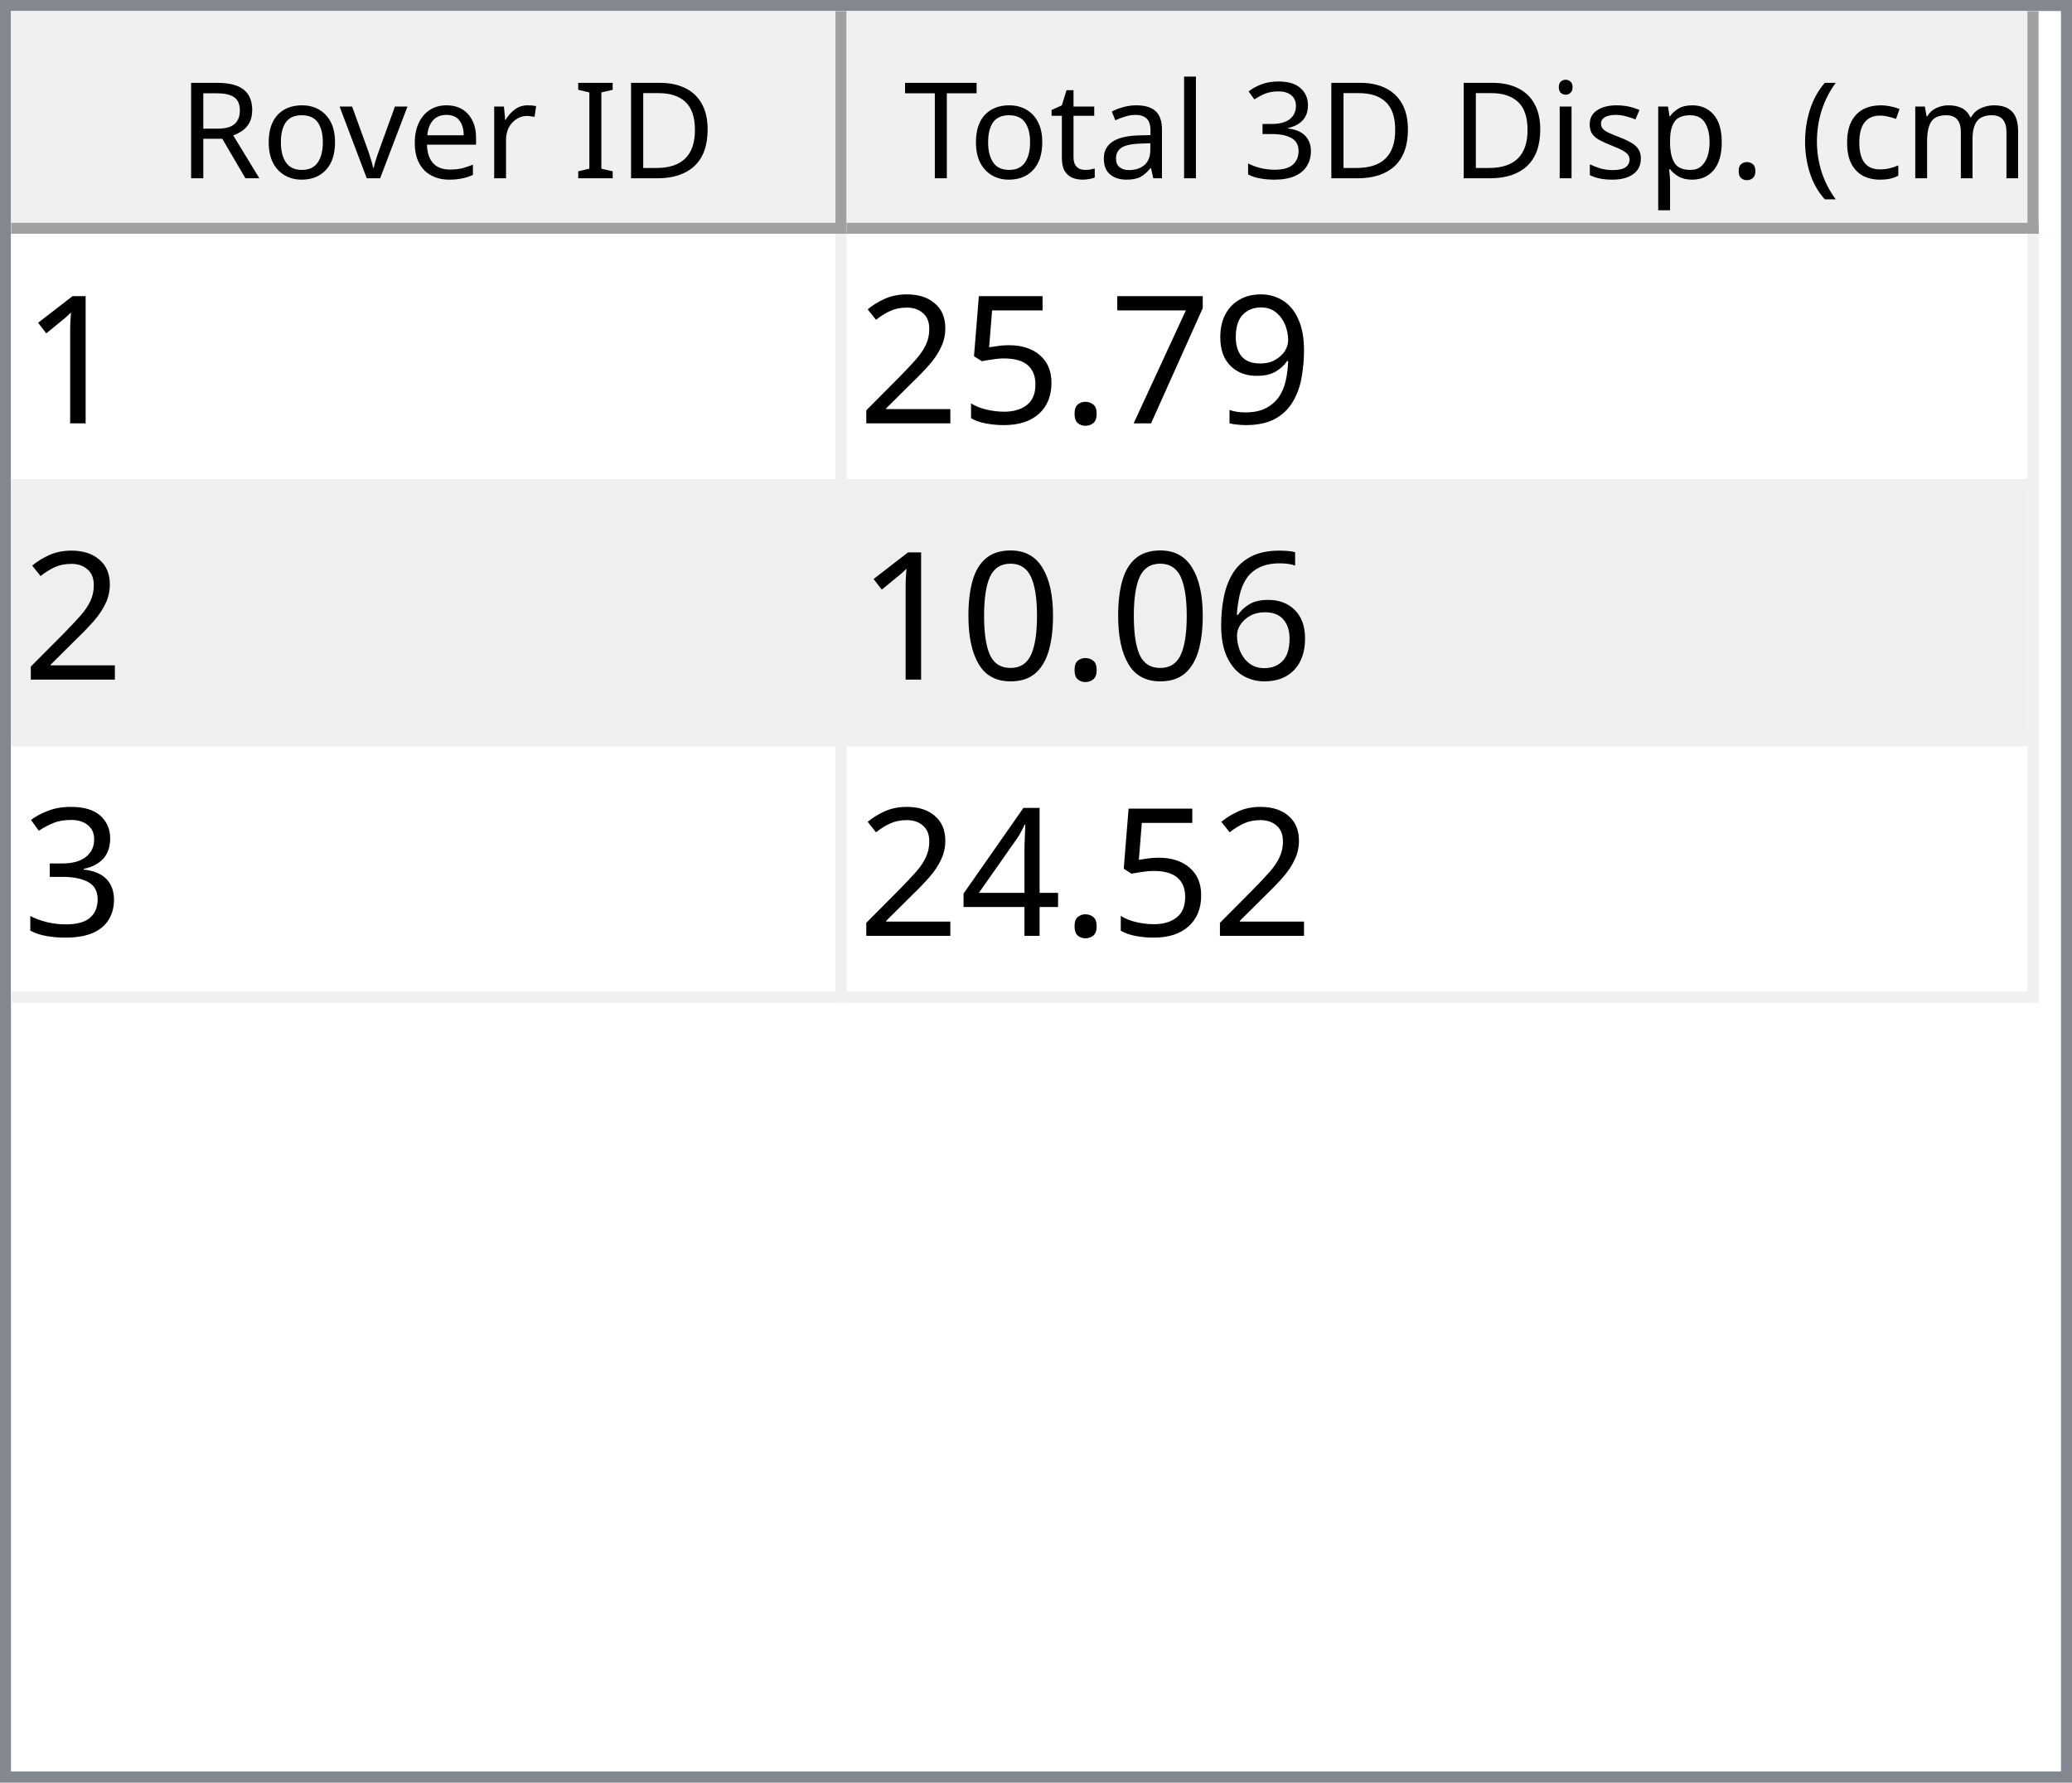
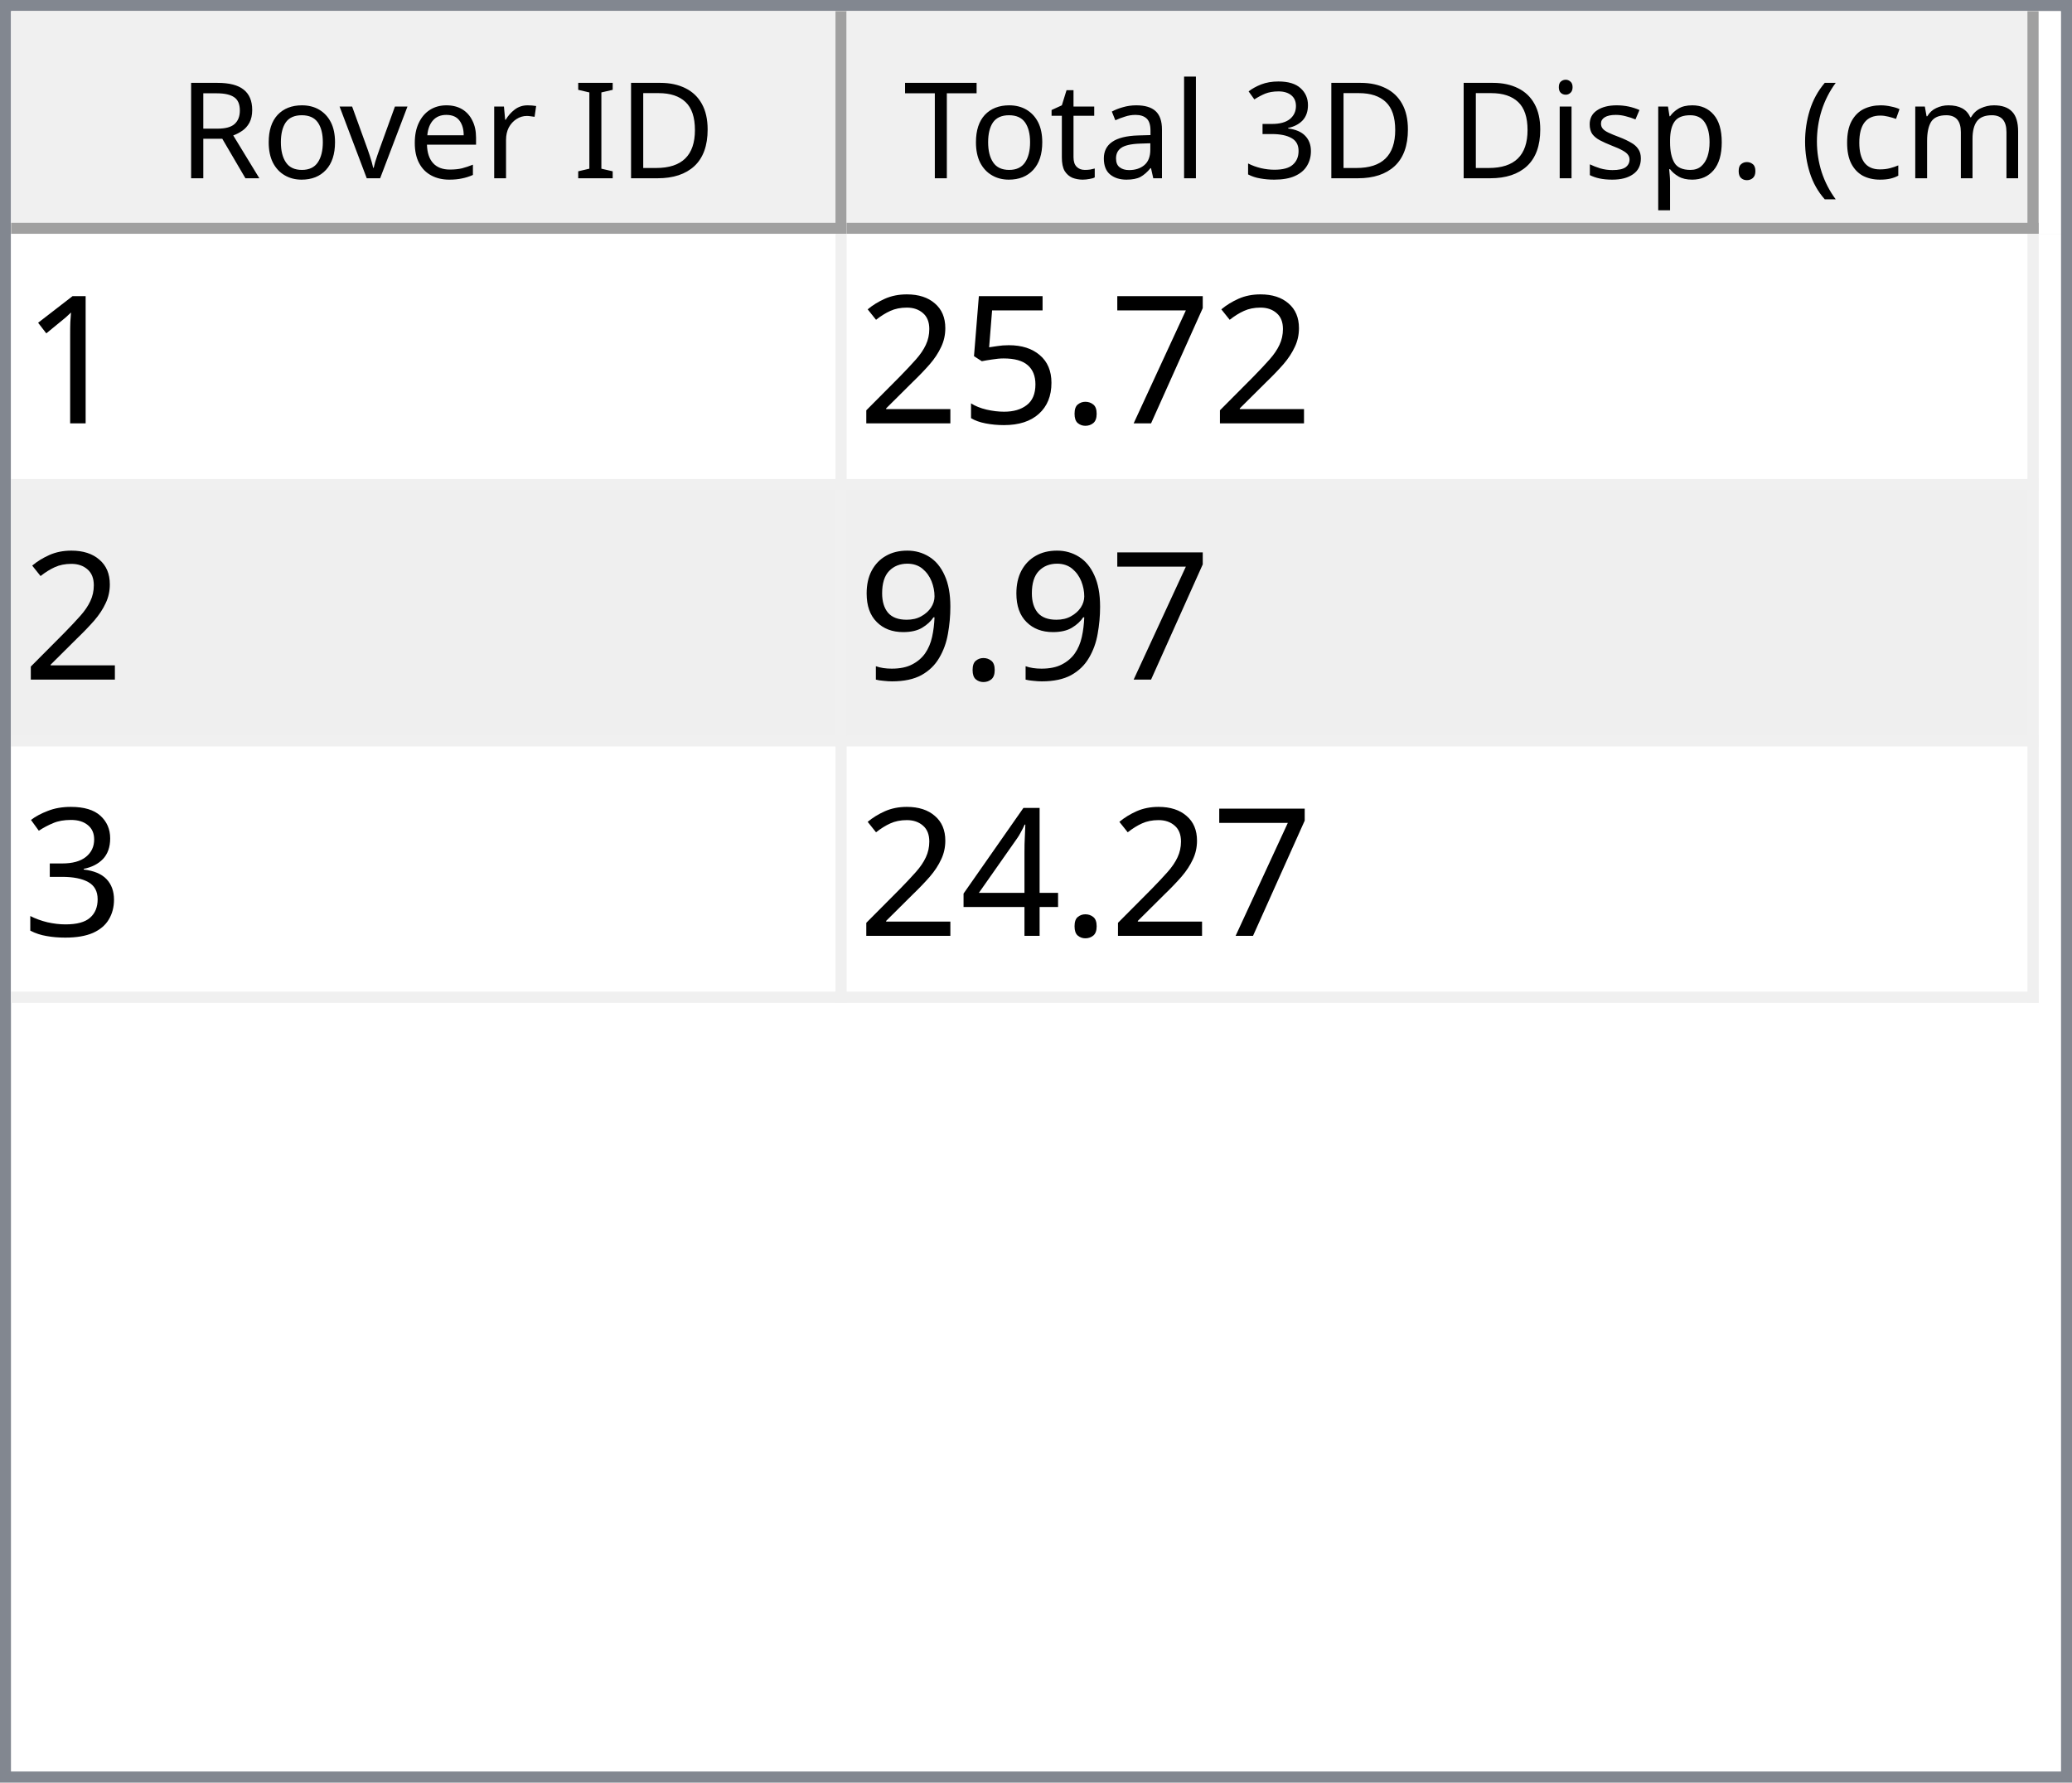
<svg xmlns="http://www.w3.org/2000/svg" style="fill-opacity:1; color-rendering:auto; color-interpolation:auto; text-rendering:auto; stroke:black; stroke-linecap:square; stroke-miterlimit:10; shape-rendering:auto; stroke-opacity:1; fill:black; stroke-dasharray:none; font-weight:normal; stroke-width:1; font-family:'Dialog'; font-style:normal; stroke-linejoin:miter; font-size:12px; stroke-dashoffset:0; image-rendering:auto;" width="186" height="160">
  <defs id="genericDefs" />
  <g>
    <defs id="defs1">
      <clipPath clipPathUnits="userSpaceOnUse" id="clipPath1">
        <path d="M0 0 L186 0 L186 160 L0 160 L0 0 Z" />
      </clipPath>
      <clipPath clipPathUnits="userSpaceOnUse" id="clipPath2">
        <path d="M0 0 L0 160 L186 160 L186 0 Z" />
      </clipPath>
      <clipPath clipPathUnits="userSpaceOnUse" id="clipPath3">
        <path d="M0 0 L0 20 L184 20 L184 0 Z" />
      </clipPath>
      <clipPath clipPathUnits="userSpaceOnUse" id="clipPath4">
        <path d="M0 0 L0 20 L75 20 L75 0 Z" />
      </clipPath>
      <clipPath clipPathUnits="userSpaceOnUse" id="clipPath5">
        <path d="M1 1 L1 19 L74 19 L74 1 Z" />
      </clipPath>
      <clipPath clipPathUnits="userSpaceOnUse" id="clipPath6">
        <path d="M0 0 L0 18 L73 18 L73 0 Z" />
      </clipPath>
      <clipPath clipPathUnits="userSpaceOnUse" id="clipPath7">
        <path d="M-0.5 -0.5 L-0.5 19.5 L74.5 19.5 L74.5 -0.5 Z" />
      </clipPath>
      <clipPath clipPathUnits="userSpaceOnUse" id="clipPath8">
        <path d="M0 0 L0 20 L107 20 L107 0 Z" />
      </clipPath>
      <clipPath clipPathUnits="userSpaceOnUse" id="clipPath9">
        <path d="M1 1 L1 19 L106 19 L106 1 Z" />
      </clipPath>
      <clipPath clipPathUnits="userSpaceOnUse" id="clipPath10">
        <path d="M0 0 L0 18 L105 18 L105 0 Z" />
      </clipPath>
      <clipPath clipPathUnits="userSpaceOnUse" id="clipPath11">
        <path d="M-0.5 -0.5 L-0.5 19.5 L106.5 19.5 L106.5 -0.5 Z" />
      </clipPath>
      <clipPath clipPathUnits="userSpaceOnUse" id="clipPath12">
        <path d="M0 0 L0 138 L184 138 L184 0 Z" />
      </clipPath>
      <clipPath clipPathUnits="userSpaceOnUse" id="clipPath13">
        <path d="M0 0 L0 69 L182 69 L182 0 Z" />
      </clipPath>
      <clipPath clipPathUnits="userSpaceOnUse" id="clipPath14">
        <path d="M-0.5 -0.5 L-0.5 68.5 L181.5 68.5 L181.5 -0.5 Z" />
      </clipPath>
      <clipPath clipPathUnits="userSpaceOnUse" id="clipPath15">
        <path d="M0 0 L0 22 L74 22 L74 0 Z" />
      </clipPath>
      <clipPath clipPathUnits="userSpaceOnUse" id="clipPath16">
        <path d="M0 0 L0 22 L106 22 L106 0 Z" />
      </clipPath>
      <font horiz-adv-x="64.551" id="font1">
        <font-face ascent="107.91" descent="25.098" units-per-em="100" style="font-style:normal; font-family:Segoe UI; font-weight:normal;" />
        <missing-glyph horiz-adv-x="64.551" d="M8.109 0 L8.109 68.266 L56.453 68.266 L56.453 0 L8.109 0 ZM15.328 7.234 L49.219 7.234 L49.219 61.031 L15.328 61.031 L15.328 7.234 Z" />
        <glyph unicode="D" horiz-adv-x="70.117" d="M9.188 0 L9.188 70.016 L28.516 70.016 Q65.531 70.016 65.531 35.891 Q65.531 19.672 55.25 9.836 Q44.969 0 27.734 0 L9.188 0 ZM17.391 62.594 L17.391 7.422 L27.828 7.422 Q41.609 7.422 49.273 14.797 Q56.938 22.172 56.938 35.688 Q56.938 62.594 28.328 62.594 L17.391 62.594 Z" />
        <glyph unicode="I" horiz-adv-x="26.611" d="M17.391 0 L9.188 0 L9.188 70.016 L17.391 70.016 L17.391 0 Z" />
        <glyph unicode=" " horiz-adv-x="27.393" d="" />
        <glyph unicode="r" horiz-adv-x="34.766" d="M34.188 41.891 Q32.078 43.5 28.125 43.5 Q23 43.5 19.555 38.672 Q16.109 33.844 16.109 25.484 L16.109 0 L8.109 0 L8.109 50 L16.109 50 L16.109 39.703 L16.312 39.703 Q18.016 44.969 21.531 47.922 Q25.047 50.875 29.391 50.875 Q32.516 50.875 34.188 50.203 L34.188 41.891 Z" />
        <glyph unicode="e" horiz-adv-x="52.295" d="M48.297 23 L12.984 23 Q13.188 14.656 17.484 10.109 Q21.781 5.562 29.297 5.562 Q37.75 5.562 44.828 11.141 L44.828 3.609 Q38.234 -1.172 27.391 -1.172 Q16.797 -1.172 10.742 5.641 Q4.688 12.453 4.688 24.812 Q4.688 36.469 11.305 43.82 Q17.922 51.172 27.734 51.172 Q37.547 51.172 42.922 44.828 Q48.297 38.484 48.297 27.203 L48.297 23 ZM40.094 29.781 Q40.047 36.719 36.75 40.578 Q33.453 44.438 27.594 44.438 Q21.922 44.438 17.969 40.383 Q14.016 36.328 13.094 29.781 L40.094 29.781 Z" />
        <glyph unicode="v" horiz-adv-x="47.9" d="M47.406 50 L27.484 0 L19.625 0 L0.688 50 L9.469 50 L22.172 13.672 Q23.578 9.672 23.922 6.688 L24.125 6.688 Q24.609 10.453 25.688 13.484 L38.969 50 L47.406 50 Z" />
        <glyph unicode="o" horiz-adv-x="58.594" d="M29 -1.172 Q17.922 -1.172 11.305 5.836 Q4.688 12.844 4.688 24.422 Q4.688 37.016 11.57 44.094 Q18.453 51.172 30.172 51.172 Q41.359 51.172 47.633 44.289 Q53.906 37.406 53.906 25.203 Q53.906 13.234 47.141 6.031 Q40.375 -1.172 29 -1.172 ZM29.594 44.438 Q21.875 44.438 17.383 39.188 Q12.891 33.938 12.891 24.703 Q12.891 15.828 17.43 10.695 Q21.969 5.562 29.594 5.562 Q37.359 5.562 41.531 10.594 Q45.703 15.625 45.703 24.906 Q45.703 34.281 41.531 39.359 Q37.359 44.438 29.594 44.438 Z" />
        <glyph unicode="R" horiz-adv-x="59.814" d="M59.375 0 L49.609 0 L37.891 19.625 Q36.281 22.359 34.766 24.289 Q33.25 26.219 31.664 27.438 Q30.078 28.656 28.25 29.219 Q26.422 29.781 24.125 29.781 L17.391 29.781 L17.391 0 L9.188 0 L9.188 70.016 L30.078 70.016 Q34.672 70.016 38.555 68.867 Q42.438 67.719 45.289 65.375 Q48.141 63.031 49.758 59.547 Q51.375 56.062 51.375 51.375 Q51.375 47.703 50.273 44.656 Q49.172 41.609 47.148 39.211 Q45.125 36.812 42.266 35.133 Q39.406 33.453 35.844 32.516 L35.844 32.328 Q37.594 31.547 38.891 30.547 Q40.188 29.547 41.359 28.18 Q42.531 26.812 43.68 25.078 Q44.828 23.344 46.234 21.047 L59.375 0 ZM17.391 62.594 L17.391 37.203 L28.516 37.203 Q31.594 37.203 34.203 38.133 Q36.812 39.062 38.719 40.797 Q40.625 42.531 41.703 45.047 Q42.781 47.562 42.781 50.688 Q42.781 56.297 39.141 59.445 Q35.5 62.594 28.609 62.594 L17.391 62.594 Z" />
        <glyph unicode=")" horiz-adv-x="30.176" d="M8.297 -15.922 L1.172 -15.922 Q16.406 2.344 16.406 26.812 Q16.406 51.469 1.078 70.016 L8.297 70.016 Q23.531 52.156 23.531 26.703 Q23.531 1.375 8.297 -15.922 Z" />
        <glyph unicode="m" horiz-adv-x="86.133" d="M79.109 0 L71.094 0 L71.094 28.719 Q71.094 37.016 68.531 40.727 Q65.969 44.438 59.906 44.438 Q54.781 44.438 51.195 39.75 Q47.609 35.062 47.609 28.516 L47.609 0 L39.594 0 L39.594 29.688 Q39.594 44.438 28.219 44.438 Q22.953 44.438 19.531 40.016 Q16.109 35.594 16.109 28.516 L16.109 0 L8.109 0 L8.109 50 L16.109 50 L16.109 42.094 L16.312 42.094 Q21.625 51.172 31.844 51.172 Q36.969 51.172 40.773 48.312 Q44.578 45.453 46 40.828 Q51.562 51.172 62.594 51.172 Q79.109 51.172 79.109 30.812 L79.109 0 Z" />
        <glyph unicode="c" horiz-adv-x="46.191" d="M42.188 2.297 Q36.422 -1.172 28.516 -1.172 Q17.828 -1.172 11.258 5.789 Q4.688 12.75 4.688 23.828 Q4.688 36.188 11.766 43.68 Q18.844 51.172 30.672 51.172 Q37.25 51.172 42.281 48.734 L42.281 40.531 Q36.719 44.438 30.375 44.438 Q22.703 44.438 17.797 38.945 Q12.891 33.453 12.891 24.516 Q12.891 15.719 17.508 10.641 Q22.125 5.562 29.891 5.562 Q36.422 5.562 42.188 9.906 L42.188 2.297 Z" />
        <glyph unicode="(" horiz-adv-x="30.176" d="M29.109 -15.922 L21.969 -15.922 Q6.844 1.375 6.844 26.703 Q6.844 52.156 21.969 70.016 L29.203 70.016 Q13.875 51.469 13.875 26.812 Q13.875 2.344 29.109 -15.922 Z" />
        <glyph unicode="." horiz-adv-x="21.68" d="M10.891 -1.078 Q8.641 -1.078 7.055 0.539 Q5.469 2.156 5.469 4.391 Q5.469 6.641 7.055 8.273 Q8.641 9.906 10.891 9.906 Q13.188 9.906 14.797 8.273 Q16.406 6.641 16.406 4.391 Q16.406 2.156 14.797 0.539 Q13.188 -1.078 10.891 -1.078 Z" />
        <glyph unicode="p" horiz-adv-x="58.789" d="M16.312 7.234 L16.109 7.234 L16.109 -23 L8.109 -23 L8.109 50 L16.109 50 L16.109 41.219 L16.312 41.219 Q22.219 51.172 33.594 51.172 Q43.266 51.172 48.688 44.461 Q54.109 37.75 54.109 26.469 Q54.109 13.922 48 6.375 Q41.891 -1.172 31.297 -1.172 Q21.578 -1.172 16.312 7.234 ZM16.109 27.391 L16.109 20.406 Q16.109 14.203 20.141 9.883 Q24.172 5.562 30.375 5.562 Q37.641 5.562 41.773 11.133 Q45.906 16.703 45.906 26.609 Q45.906 34.969 42.047 39.703 Q38.188 44.438 31.594 44.438 Q24.609 44.438 20.359 39.578 Q16.109 34.719 16.109 27.391 Z" />
        <glyph unicode="s" horiz-adv-x="42.432" d="M5.078 1.812 L5.078 10.406 Q11.625 5.562 19.484 5.562 Q30.031 5.562 30.031 12.594 Q30.031 14.594 29.125 15.992 Q28.219 17.391 26.68 18.461 Q25.141 19.531 23.07 20.383 Q21 21.234 18.609 22.172 Q15.281 23.484 12.766 24.828 Q10.25 26.172 8.57 27.859 Q6.891 29.547 6.031 31.695 Q5.172 33.844 5.172 36.719 Q5.172 40.234 6.789 42.945 Q8.406 45.656 11.086 47.484 Q13.766 49.312 17.211 50.242 Q20.656 51.172 24.312 51.172 Q30.812 51.172 35.938 48.922 L35.938 40.828 Q30.422 44.438 23.25 44.438 Q21 44.438 19.195 43.922 Q17.391 43.406 16.094 42.477 Q14.797 41.547 14.086 40.258 Q13.375 38.969 13.375 37.406 Q13.375 35.453 14.086 34.133 Q14.797 32.812 16.164 31.789 Q17.531 30.766 19.484 29.938 Q21.438 29.109 23.922 28.125 Q27.25 26.859 29.883 25.516 Q32.516 24.172 34.375 22.484 Q36.234 20.797 37.234 18.602 Q38.234 16.406 38.234 13.375 Q38.234 9.672 36.602 6.938 Q34.969 4.203 32.234 2.398 Q29.5 0.594 25.93 -0.289 Q22.359 -1.172 18.453 -1.172 Q10.75 -1.172 5.078 1.812 Z" />
        <glyph unicode="i" horiz-adv-x="24.219" d="M12.203 62.703 Q10.062 62.703 8.547 64.164 Q7.031 65.625 7.031 67.875 Q7.031 70.125 8.547 71.609 Q10.062 73.094 12.203 73.094 Q14.406 73.094 15.945 71.609 Q17.484 70.125 17.484 67.875 Q17.484 65.719 15.945 64.211 Q14.406 62.703 12.203 62.703 ZM16.109 0 L8.109 0 L8.109 50 L16.109 50 L16.109 0 Z" />
        <glyph unicode="3" horiz-adv-x="53.906" d="M46.531 19.828 Q46.531 15.094 44.75 11.211 Q42.969 7.328 39.719 4.57 Q36.469 1.812 31.93 0.297 Q27.391 -1.219 21.922 -1.219 Q11.922 -1.219 6 2.594 L6 11.188 Q13.094 5.609 22.219 5.609 Q25.875 5.609 28.828 6.539 Q31.781 7.469 33.906 9.227 Q36.031 10.984 37.18 13.477 Q38.328 15.969 38.328 19.094 Q38.328 32.812 18.797 32.812 L12.984 32.812 L12.984 39.594 L18.5 39.594 Q35.797 39.594 35.797 52.484 Q35.797 64.406 22.609 64.406 Q15.188 64.406 8.688 59.422 L8.688 67.188 Q15.375 71.188 24.609 71.188 Q29 71.188 32.57 69.969 Q36.141 68.75 38.68 66.555 Q41.219 64.359 42.609 61.281 Q44 58.203 44 54.5 Q44 40.672 30.031 36.719 L30.031 36.531 Q33.594 36.141 36.625 34.797 Q39.656 33.453 41.852 31.305 Q44.047 29.156 45.289 26.25 Q46.531 23.344 46.531 19.828 Z" />
        <glyph unicode="l" horiz-adv-x="24.219" d="M16.109 0 L8.109 0 L8.109 74.031 L16.109 74.031 L16.109 0 Z" />
        <glyph unicode="a" horiz-adv-x="50.879" d="M43.891 0 L35.891 0 L35.891 7.812 L35.688 7.812 Q30.469 -1.172 20.312 -1.172 Q12.844 -1.172 8.617 2.781 Q4.391 6.734 4.391 13.281 Q4.391 27.297 20.906 29.594 L35.891 31.688 Q35.891 44.438 25.594 44.438 Q16.547 44.438 9.281 38.281 L9.281 46.484 Q16.656 51.172 26.266 51.172 Q43.891 51.172 43.891 32.516 L43.891 0 ZM35.891 25.297 L23.828 23.641 Q18.266 22.859 15.43 20.875 Q12.594 18.891 12.594 13.875 Q12.594 10.203 15.211 7.883 Q17.828 5.562 22.172 5.562 Q28.125 5.562 32.008 9.742 Q35.891 13.922 35.891 20.312 L35.891 25.297 Z" />
        <glyph unicode="t" horiz-adv-x="33.887" d="M31.297 0.484 Q28.469 -1.078 23.828 -1.078 Q10.688 -1.078 10.688 13.578 L10.688 43.172 L2.094 43.172 L2.094 50 L10.688 50 L10.688 62.203 L18.703 64.797 L18.703 50 L31.297 50 L31.297 43.172 L18.703 43.172 L18.703 14.984 Q18.703 9.969 20.414 7.82 Q22.125 5.672 26.078 5.672 Q29.109 5.672 31.297 7.328 L31.297 0.484 Z" />
        <glyph unicode="T" horiz-adv-x="52.393" d="M50.594 62.594 L30.375 62.594 L30.375 0 L22.172 0 L22.172 62.594 L2 62.594 L2 70.016 L50.594 70.016 L50.594 62.594 Z" />
      </font>
      <font horiz-adv-x="75.0" id="font2">
        <font-face ascent="100.537" descent="21.973" units-per-em="100" style="font-style:normal; font-family:sans-serif; font-weight:normal;" />
        <missing-glyph horiz-adv-x="75.0" d="M12.5 0 L12.5 62.5 L62.5 62.5 L62.5 0 L12.5 0 ZM14.062 1.562 L60.938 1.562 L60.938 60.938 L14.062 60.938 L14.062 1.562 Z" />
        <glyph unicode="1" horiz-adv-x="55.615" d="M37.25 0 L28.469 0 L28.469 56 Q25.297 52.984 20.141 49.953 Q14.984 46.922 10.891 45.406 L10.891 53.906 Q18.266 57.375 23.781 62.305 Q29.297 67.234 31.594 71.875 L37.25 71.875 L37.25 0 Z" />
-         <glyph unicode="9" horiz-adv-x="55.615" d="M5.469 16.547 L13.922 17.328 Q14.984 11.375 18.016 8.688 Q21.047 6 25.781 6 Q29.828 6 32.883 7.859 Q35.938 9.719 37.891 12.82 Q39.844 15.922 41.164 21.195 Q42.484 26.469 42.484 31.938 Q42.484 32.516 42.438 33.688 Q39.797 29.5 35.234 26.883 Q30.672 24.266 25.344 24.266 Q16.453 24.266 10.305 30.711 Q4.156 37.156 4.156 47.703 Q4.156 58.594 10.578 65.234 Q17 71.875 26.656 71.875 Q33.641 71.875 39.43 68.117 Q45.219 64.359 48.219 57.398 Q51.219 50.438 51.219 37.25 Q51.219 23.531 48.242 15.406 Q45.266 7.281 39.383 3.031 Q33.5 -1.219 25.594 -1.219 Q17.188 -1.219 11.867 3.445 Q6.547 8.109 5.469 16.547 ZM41.453 48.141 Q41.453 55.719 37.43 60.156 Q33.406 64.594 27.734 64.594 Q21.875 64.594 17.531 59.812 Q13.188 55.031 13.188 47.406 Q13.188 40.578 17.312 36.305 Q21.438 32.031 27.484 32.031 Q33.594 32.031 37.523 36.305 Q41.453 40.578 41.453 48.141 Z" />
        <glyph unicode="7" horiz-adv-x="55.615" d="M4.734 62.203 L4.734 70.656 L51.078 70.656 L51.078 63.812 Q44.234 56.547 37.523 44.484 Q30.812 32.422 27.156 19.672 Q24.516 10.688 23.781 0 L14.75 0 Q14.891 8.453 18.062 20.414 Q21.234 32.375 27.172 43.484 Q33.109 54.594 39.797 62.203 L4.734 62.203 Z" />
        <glyph unicode="." horiz-adv-x="27.783" d="M9.078 0 L9.078 10.016 L19.094 10.016 L19.094 0 L9.078 0 Z" />
        <glyph unicode="5" horiz-adv-x="55.615" d="M4.156 18.75 L13.375 19.531 Q14.406 12.797 18.141 9.398 Q21.875 6 27.156 6 Q33.5 6 37.891 10.789 Q42.281 15.578 42.281 23.484 Q42.281 31 38.062 35.352 Q33.844 39.703 27 39.703 Q22.75 39.703 19.336 37.773 Q15.922 35.844 13.969 32.766 L5.719 33.844 L12.641 70.609 L48.25 70.609 L48.25 62.203 L19.672 62.203 L15.828 42.969 Q22.266 47.469 29.344 47.469 Q38.719 47.469 45.164 40.969 Q51.609 34.469 51.609 24.266 Q51.609 14.547 45.953 7.469 Q39.062 -1.219 27.156 -1.219 Q17.391 -1.219 11.211 4.25 Q5.031 9.719 4.156 18.75 Z" />
        <glyph unicode="2" horiz-adv-x="55.615" d="M50.344 8.453 L50.344 0 L3.031 0 Q2.938 3.172 4.047 6.109 Q5.859 10.938 9.836 15.625 Q13.812 20.312 21.344 26.469 Q33.016 36.031 37.117 41.625 Q41.219 47.219 41.219 52.203 Q41.219 57.422 37.477 61.008 Q33.734 64.594 27.734 64.594 Q21.391 64.594 17.578 60.789 Q13.766 56.984 13.719 50.25 L4.688 51.172 Q5.609 61.281 11.664 66.578 Q17.719 71.875 27.938 71.875 Q38.234 71.875 44.242 66.164 Q50.25 60.453 50.25 52 Q50.25 47.703 48.492 43.555 Q46.734 39.406 42.656 34.812 Q38.578 30.219 29.109 22.219 Q21.188 15.578 18.945 13.211 Q16.703 10.844 15.234 8.453 L50.344 8.453 Z" />
-         <glyph unicode="6" horiz-adv-x="55.615" d="M49.75 54.047 L41.016 53.375 Q39.844 58.547 37.703 60.891 Q34.125 64.656 28.906 64.656 Q24.703 64.656 21.531 62.312 Q17.391 59.281 14.992 53.469 Q12.594 47.656 12.5 36.922 Q15.672 41.75 20.266 44.094 Q24.859 46.438 29.891 46.438 Q38.672 46.438 44.852 39.969 Q51.031 33.5 51.031 23.25 Q51.031 16.5 48.125 10.719 Q45.219 4.938 40.141 1.859 Q35.062 -1.219 28.609 -1.219 Q17.625 -1.219 10.695 6.859 Q3.766 14.938 3.766 33.5 Q3.766 54.25 11.422 63.672 Q18.109 71.875 29.438 71.875 Q37.891 71.875 43.289 67.141 Q48.688 62.406 49.75 54.047 ZM13.875 23.188 Q13.875 18.656 15.797 14.508 Q17.719 10.359 21.188 8.18 Q24.656 6 28.469 6 Q34.031 6 38.039 10.492 Q42.047 14.984 42.047 22.703 Q42.047 30.125 38.086 34.398 Q34.125 38.672 28.125 38.672 Q22.172 38.672 18.023 34.398 Q13.875 30.125 13.875 23.188 Z" />
-         <glyph unicode="0" horiz-adv-x="55.615" d="M4.156 35.297 Q4.156 48 6.766 55.742 Q9.375 63.484 14.523 67.68 Q19.672 71.875 27.484 71.875 Q33.25 71.875 37.594 69.555 Q41.938 67.234 44.773 62.867 Q47.609 58.5 49.219 52.227 Q50.828 45.953 50.828 35.297 Q50.828 22.703 48.242 14.969 Q45.656 7.234 40.508 3.008 Q35.359 -1.219 27.484 -1.219 Q17.141 -1.219 11.234 6.203 Q4.156 15.141 4.156 35.297 ZM13.188 35.297 Q13.188 17.672 17.312 11.836 Q21.438 6 27.484 6 Q33.547 6 37.672 11.859 Q41.797 17.719 41.797 35.297 Q41.797 52.984 37.672 58.789 Q33.547 64.594 27.391 64.594 Q21.344 64.594 17.719 59.469 Q13.188 52.938 13.188 35.297 Z" />
+         <glyph unicode="9" horiz-adv-x="55.615" d="M5.469 16.547 L13.922 17.328 Q14.984 11.375 18.016 8.688 Q21.047 6 25.781 6 Q29.828 6 32.883 7.859 Q35.938 9.719 37.891 12.82 Q39.844 15.922 41.164 21.195 Q42.484 26.469 42.484 31.938 Q42.484 32.516 42.438 33.688 Q39.797 29.5 35.234 26.883 Q30.672 24.266 25.344 24.266 Q16.453 24.266 10.305 30.711 Q4.156 37.156 4.156 47.703 Q4.156 58.594 10.578 65.234 Q17 71.875 26.656 71.875 Q33.641 71.875 39.43 68.117 Q45.219 64.359 48.219 57.398 Q51.219 50.438 51.219 37.25 Q51.219 23.531 48.242 15.406 Q45.266 7.281 39.383 3.031 Q33.5 -1.219 25.594 -1.219 Q17.188 -1.219 11.867 3.445 Q6.547 8.109 5.469 16.547 ZM41.453 48.141 Q41.453 55.719 37.43 60.156 Q33.406 64.594 27.734 64.594 Q21.875 64.594 17.531 59.812 Q13.188 55.031 13.188 47.406 Q13.188 40.578 17.312 36.305 Q21.438 32.031 27.484 32.031 Q33.594 32.031 37.523 36.305 Q41.453 40.578 41.453 48.141 Z" />
        <glyph unicode="3" horiz-adv-x="55.615" d="M4.203 18.891 L12.984 20.062 Q14.5 12.594 18.141 9.297 Q21.781 6 27 6 Q33.203 6 37.477 10.297 Q41.75 14.594 41.75 20.953 Q41.75 27 37.797 30.93 Q33.844 34.859 27.734 34.859 Q25.25 34.859 21.531 33.891 L22.516 41.609 Q23.391 41.5 23.922 41.5 Q29.547 41.5 34.039 44.43 Q38.531 47.359 38.531 53.469 Q38.531 58.297 35.258 61.477 Q31.984 64.656 26.812 64.656 Q21.688 64.656 18.266 61.43 Q14.844 58.203 13.875 51.766 L5.078 53.328 Q6.688 62.156 12.398 67.016 Q18.109 71.875 26.609 71.875 Q32.469 71.875 37.398 69.359 Q42.328 66.844 44.945 62.5 Q47.562 58.156 47.562 53.266 Q47.562 48.641 45.07 44.828 Q42.578 41.016 37.703 38.766 Q44.047 37.312 47.562 32.695 Q51.078 28.078 51.078 21.141 Q51.078 11.766 44.242 5.25 Q37.406 -1.266 26.953 -1.266 Q17.531 -1.266 11.305 4.352 Q5.078 9.969 4.203 18.891 Z" />
        <glyph unicode="4" horiz-adv-x="55.615" d="M32.328 0 L32.328 17.141 L1.266 17.141 L1.266 25.203 L33.938 71.578 L41.109 71.578 L41.109 25.203 L50.781 25.203 L50.781 17.141 L41.109 17.141 L41.109 0 L32.328 0 ZM32.328 25.203 L32.328 57.469 L9.906 25.203 L32.328 25.203 Z" />
      </font>
    </defs>
    <g style="fill:white; stroke:white;">
      <rect x="0" y="0" width="186" style="clip-path:url(#clipPath1); stroke:none;" height="160" />
    </g>
    <g style="fill:white; text-rendering:optimizeSpeed; color-rendering:optimizeSpeed; image-rendering:optimizeSpeed; shape-rendering:crispEdges; stroke:white; color-interpolation:sRGB;">
      <rect x="0" width="186" height="160" y="0" style="stroke:none;" />
      <path style="stroke:none;" d="M0 160 L186 160 L186 0 L0 0 Z" />
    </g>
    <g style="fill:rgb(240,240,240); font-family:'Segoe UI'; stroke:rgb(240,240,240);">
      <rect x="0" y="0" width="186" style="clip-path:url(#clipPath2); stroke:none;" height="160" />
    </g>
    <g style="fill:rgb(130,135,144); font-family:'Segoe UI'; stroke:rgb(130,135,144);">
      <path d="M0 0 L186 0 L186 160 L0 160 L0 0 ZM1 1 L185 1 L185 159 L1 159 L1 1 Z" style="fill-rule:evenodd; clip-path:url(#clipPath2); stroke:none;" />
    </g>
    <g style="fill:white; font-family:'Segoe UI'; stroke:white;" transform="translate(1,1)">
      <rect x="0" y="0" width="184" style="clip-path:url(#clipPath3); stroke:none;" height="20" />
    </g>
    <g style="fill:rgb(240,240,240); font-family:'Segoe UI'; stroke:rgb(240,240,240);" transform="translate(1,1)">
      <rect x="0" y="0" width="75" style="clip-path:url(#clipPath4); stroke:none;" height="20" />
    </g>
    <g style="font-family:'Segoe UI';" transform="translate(2,2)">
      <text x="14" xml:space="preserve" y="14" style="clip-path:url(#clipPath6); stroke:none;">Rover ID</text>
    </g>
    <g style="fill:rgb(160,160,160); font-family:'Segoe UI'; stroke:rgb(160,160,160); stroke-linejoin:bevel;" transform="translate(1.5,1.5)">
      <line x1="74" x2="74" y1="0" style="fill:none; clip-path:url(#clipPath7);" y2="19" />
    </g>
    <g style="fill:rgb(160,160,160); font-family:'Segoe UI'; stroke:rgb(160,160,160); stroke-linejoin:bevel;" transform="matrix(1,0,0,1,1,1) translate(0.5,0.5)">
      <line x1="0" x2="74" y1="19" style="fill:none; clip-path:url(#clipPath7);" y2="19" />
    </g>
    <g style="fill:rgb(240,240,240); font-family:'Segoe UI'; stroke:rgb(240,240,240);" transform="translate(76,1)">
      <rect x="0" y="0" width="107" style="clip-path:url(#clipPath8); stroke:none;" height="20" />
    </g>
    <g style="font-family:'Segoe UI';" transform="translate(77,2)">
      <text x="1" xml:space="preserve" y="14" style="clip-path:url(#clipPath10); stroke:none;"> Total 3D Disp. (cm)</text>
    </g>
    <g style="fill:rgb(160,160,160); font-family:'Segoe UI'; stroke:rgb(160,160,160); stroke-linejoin:bevel;" transform="translate(76.5,1.5)">
      <line x1="106" x2="106" y1="0" style="fill:none; clip-path:url(#clipPath11);" y2="19" />
    </g>
    <g style="fill:rgb(160,160,160); font-family:'Segoe UI'; stroke:rgb(160,160,160); stroke-linejoin:bevel;" transform="matrix(1,0,0,1,76,1) translate(0.5,0.5)">
      <line x1="0" x2="106" y1="19" style="fill:none; clip-path:url(#clipPath11);" y2="19" />
    </g>
    <g style="fill:white; font-family:'Segoe UI'; stroke:white;" transform="translate(1,21)">
      <rect x="0" y="0" width="184" style="clip-path:url(#clipPath12); stroke:none;" height="138" />
    </g>
    <g style="fill:rgb(240,240,240); font-size:16px; font-family:sans-serif; stroke:rgb(240,240,240);" transform="translate(1,21)">
      <rect x="0" y="0" width="182" style="clip-path:url(#clipPath13); stroke:none;" height="69" />
      <line transform="translate(0.5,0.5)" x1="0" x2="181" y1="22" style="clip-path:url(#clipPath14); fill:none; stroke-linejoin:bevel;" y2="22" />
    </g>
    <g transform="matrix(1,0,0,1,1,21) translate(0.5,0.5)" style="fill:rgb(240,240,240); font-size:16px; font-family:sans-serif; stroke:rgb(240,240,240); stroke-linejoin:bevel;">
      <line x1="0" x2="181" y1="45" style="fill:none; clip-path:url(#clipPath14);" y2="45" />
    </g>
    <g transform="matrix(1,0,0,1,1,21) translate(0.5,0.5)" style="fill:rgb(240,240,240); font-size:16px; font-family:sans-serif; stroke:rgb(240,240,240); stroke-linejoin:bevel;">
      <line x1="0" x2="181" y1="68" style="fill:none; clip-path:url(#clipPath14);" y2="68" />
    </g>
    <g transform="matrix(1,0,0,1,1,21) translate(0.5,0.5)" style="fill:rgb(240,240,240); font-size:16px; font-family:sans-serif; stroke:rgb(240,240,240); stroke-linejoin:bevel;">
      <line x1="74" x2="74" y1="0" style="fill:none; clip-path:url(#clipPath14);" y2="68" />
    </g>
    <g transform="matrix(1,0,0,1,1,21) translate(0.5,0.5)" style="fill:rgb(240,240,240); font-size:16px; font-family:sans-serif; stroke:rgb(240,240,240); stroke-linejoin:bevel;">
      <line x1="181" x2="181" y1="0" style="fill:none; clip-path:url(#clipPath14);" y2="68" />
    </g>
    <g style="fill:white; font-size:16px; font-family:sans-serif; stroke:white;" transform="matrix(1,0,0,1,1,21)">
      <rect x="0" y="0" width="74" style="clip-path:url(#clipPath15); stroke:none;" height="22" />
      <text x="1" y="17" style="fill:black; clip-path:url(#clipPath15); stroke:none;" xml:space="preserve">1</text>
    </g>
    <g style="fill:white; font-size:16px; font-family:sans-serif; stroke:white;" transform="matrix(1,0,0,1,1,21) translate(75,0)">
      <rect x="0" y="0" width="106" style="clip-path:url(#clipPath16); stroke:none;" height="22" />
-       <text x="1" y="17" style="fill:black; clip-path:url(#clipPath16); stroke:none;" xml:space="preserve">25.79</text>
+       <text x="1" y="17" style="fill:black; clip-path:url(#clipPath16); stroke:none;" xml:space="preserve">25.72</text>
    </g>
    <g style="fill:rgb(239,239,239); font-size:16px; font-family:sans-serif; stroke:rgb(239,239,239);" transform="matrix(1,0,0,1,1,21) translate(0,23)">
      <rect x="0" y="0" width="74" style="clip-path:url(#clipPath15); stroke:none;" height="22" />
      <text x="1" y="17" style="fill:black; clip-path:url(#clipPath15); stroke:none;" xml:space="preserve">2</text>
    </g>
    <g style="fill:rgb(239,239,239); font-size:16px; font-family:sans-serif; stroke:rgb(239,239,239);" transform="matrix(1,0,0,1,1,21) translate(75,23)">
      <rect x="0" y="0" width="106" style="clip-path:url(#clipPath16); stroke:none;" height="22" />
-       <text x="1" y="17" style="fill:black; clip-path:url(#clipPath16); stroke:none;" xml:space="preserve">10.06</text>
+       <text x="1" y="17" style="fill:black; clip-path:url(#clipPath16); stroke:none;" xml:space="preserve">9.97</text>
    </g>
    <g style="fill:white; font-size:16px; font-family:sans-serif; stroke:white;" transform="matrix(1,0,0,1,1,21) translate(0,46)">
      <rect x="0" y="0" width="74" style="clip-path:url(#clipPath15); stroke:none;" height="22" />
      <text x="1" y="17" style="fill:black; clip-path:url(#clipPath15); stroke:none;" xml:space="preserve">3</text>
    </g>
    <g style="fill:white; font-size:16px; font-family:sans-serif; stroke:white;" transform="matrix(1,0,0,1,1,21) translate(75,46)">
      <rect x="0" y="0" width="106" style="clip-path:url(#clipPath16); stroke:none;" height="22" />
-       <text x="1" y="17" style="fill:black; clip-path:url(#clipPath16); stroke:none;" xml:space="preserve">24.52</text>
+       <text x="1" y="17" style="fill:black; clip-path:url(#clipPath16); stroke:none;" xml:space="preserve">24.27</text>
    </g>
  </g>
</svg>
